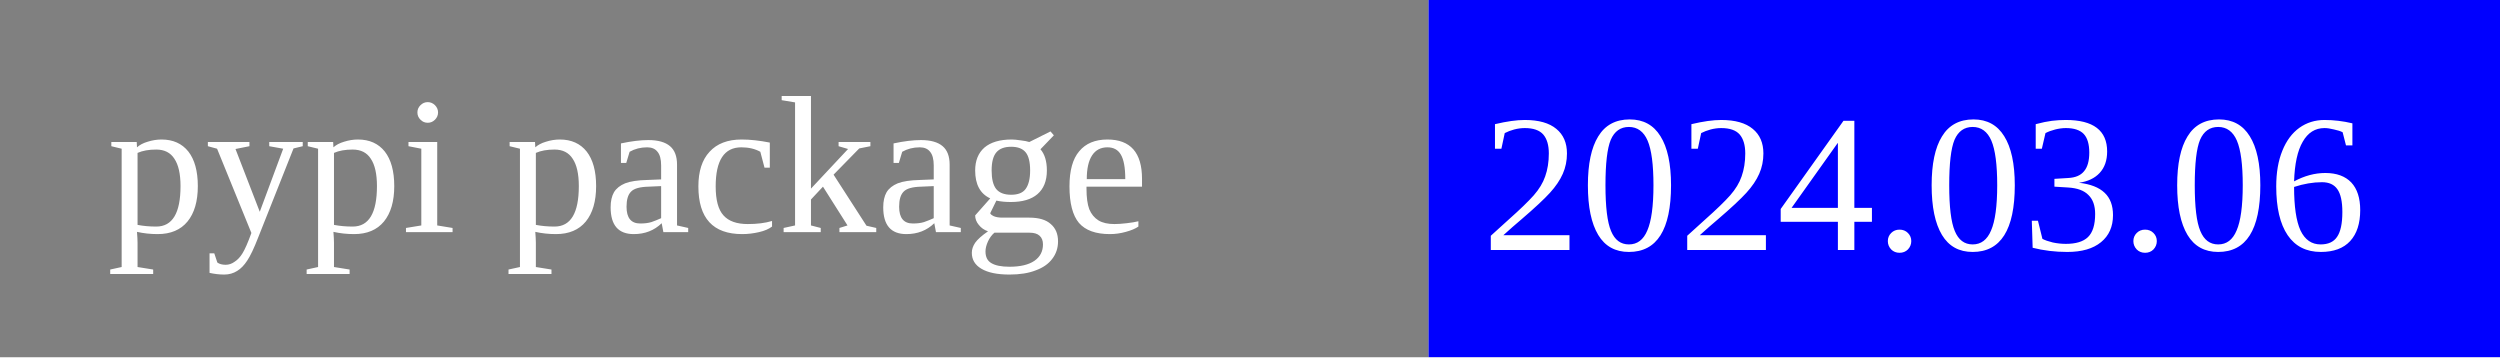
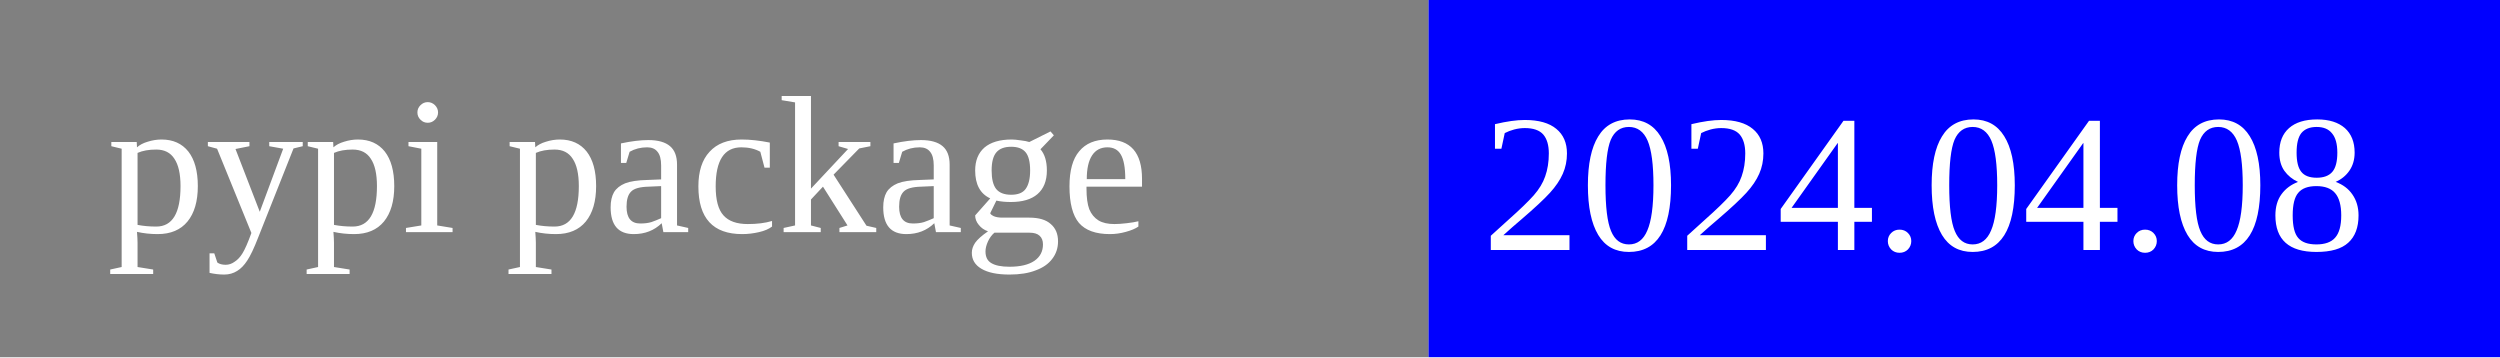
<svg xmlns="http://www.w3.org/2000/svg" width="140" height="20">
  <rect width="80" height="20" rx="0" ry="5" fill="grey" x="0" y="0" />
  <rect width="60" height="20" fill="blue" x="80" y="0" />
  <text x="6" y="13" fill="white" font-size="11">pypi package</text>
-   <text x="83" y="14" fill="white" font-size="11">2024.03.06</text>
+   <text x="83" y="14" fill="white" font-size="11">2024.04.08</text>
</svg>
